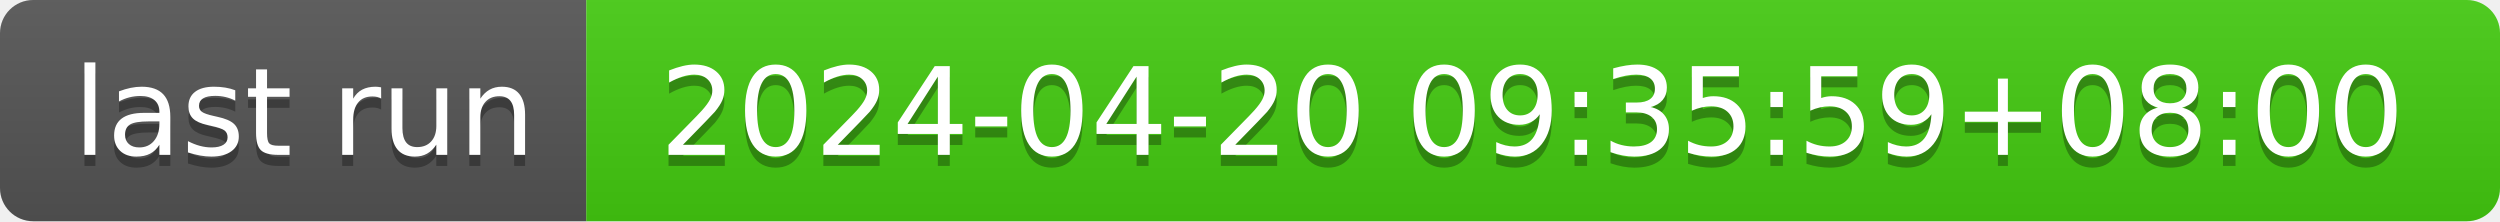
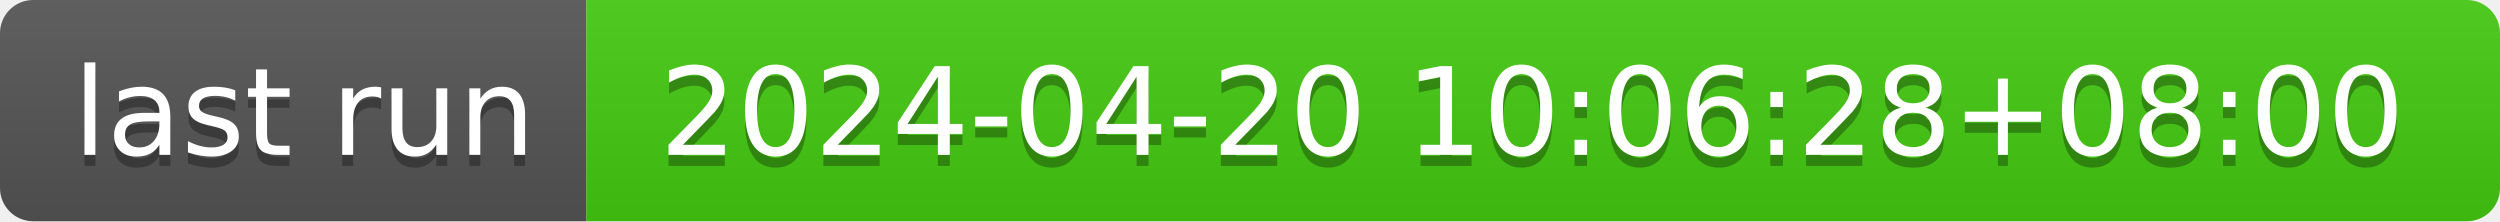
- <svg xmlns="http://www.w3.org/2000/svg" width="226" height="20" role="img" aria-label="last run: 2024-04-20 09:35:59+08:00">
+ <svg xmlns="http://www.w3.org/2000/svg" width="226" height="20" role="img" aria-label="last run: 2024-04-20 10:06:28+08:00">
  <linearGradient id="s" x2="0" y2="100%">
    <stop offset="0" stop-color="#bbb" stop-opacity=".1" />
    <stop offset="1" stop-opacity=".1" />
  </linearGradient>
  <clipPath id="r">
    <rect width="226" height="20" rx="3" fill="#fff" />
  </clipPath>
  <g clip-path="url(#r)">
    <rect width="53" height="20" fill="#555" />
    <rect x="53" width="173" height="20" fill="#4c1" />
    <rect width="226" height="20" fill="url(#s)" />
  </g>
  <g fill="#fff" text-anchor="middle" font-family="Verdana,Geneva,DejaVu Sans,sans-serif" text-rendering="geometricPrecision" font-size="110">
    <text aria-hidden="true" x="275" y="150" fill="#010101" fill-opacity=".3" transform="scale(.1)" textLength="430">last run</text>
    <text x="275" y="140" transform="scale(.1)" fill="#fff" textLength="430">last run</text>
-     <text aria-hidden="true" x="1385" y="150" fill="#010101" fill-opacity=".3" transform="scale(.1)" textLength="1630">2024-04-20 09:35:59+08:00</text>
-     <text x="1385" y="140" transform="scale(.1)" fill="#fff" textLength="1630">2024-04-20 09:35:59+08:00</text>
+     <text aria-hidden="true" x="1385" y="150" fill="#010101" fill-opacity=".3" transform="scale(.1)" textLength="1630">2024-04-20 10:06:28+08:00</text>
+     <text x="1385" y="140" transform="scale(.1)" fill="#fff" textLength="1630">2024-04-20 10:06:28+08:00</text>
  </g>
</svg>
